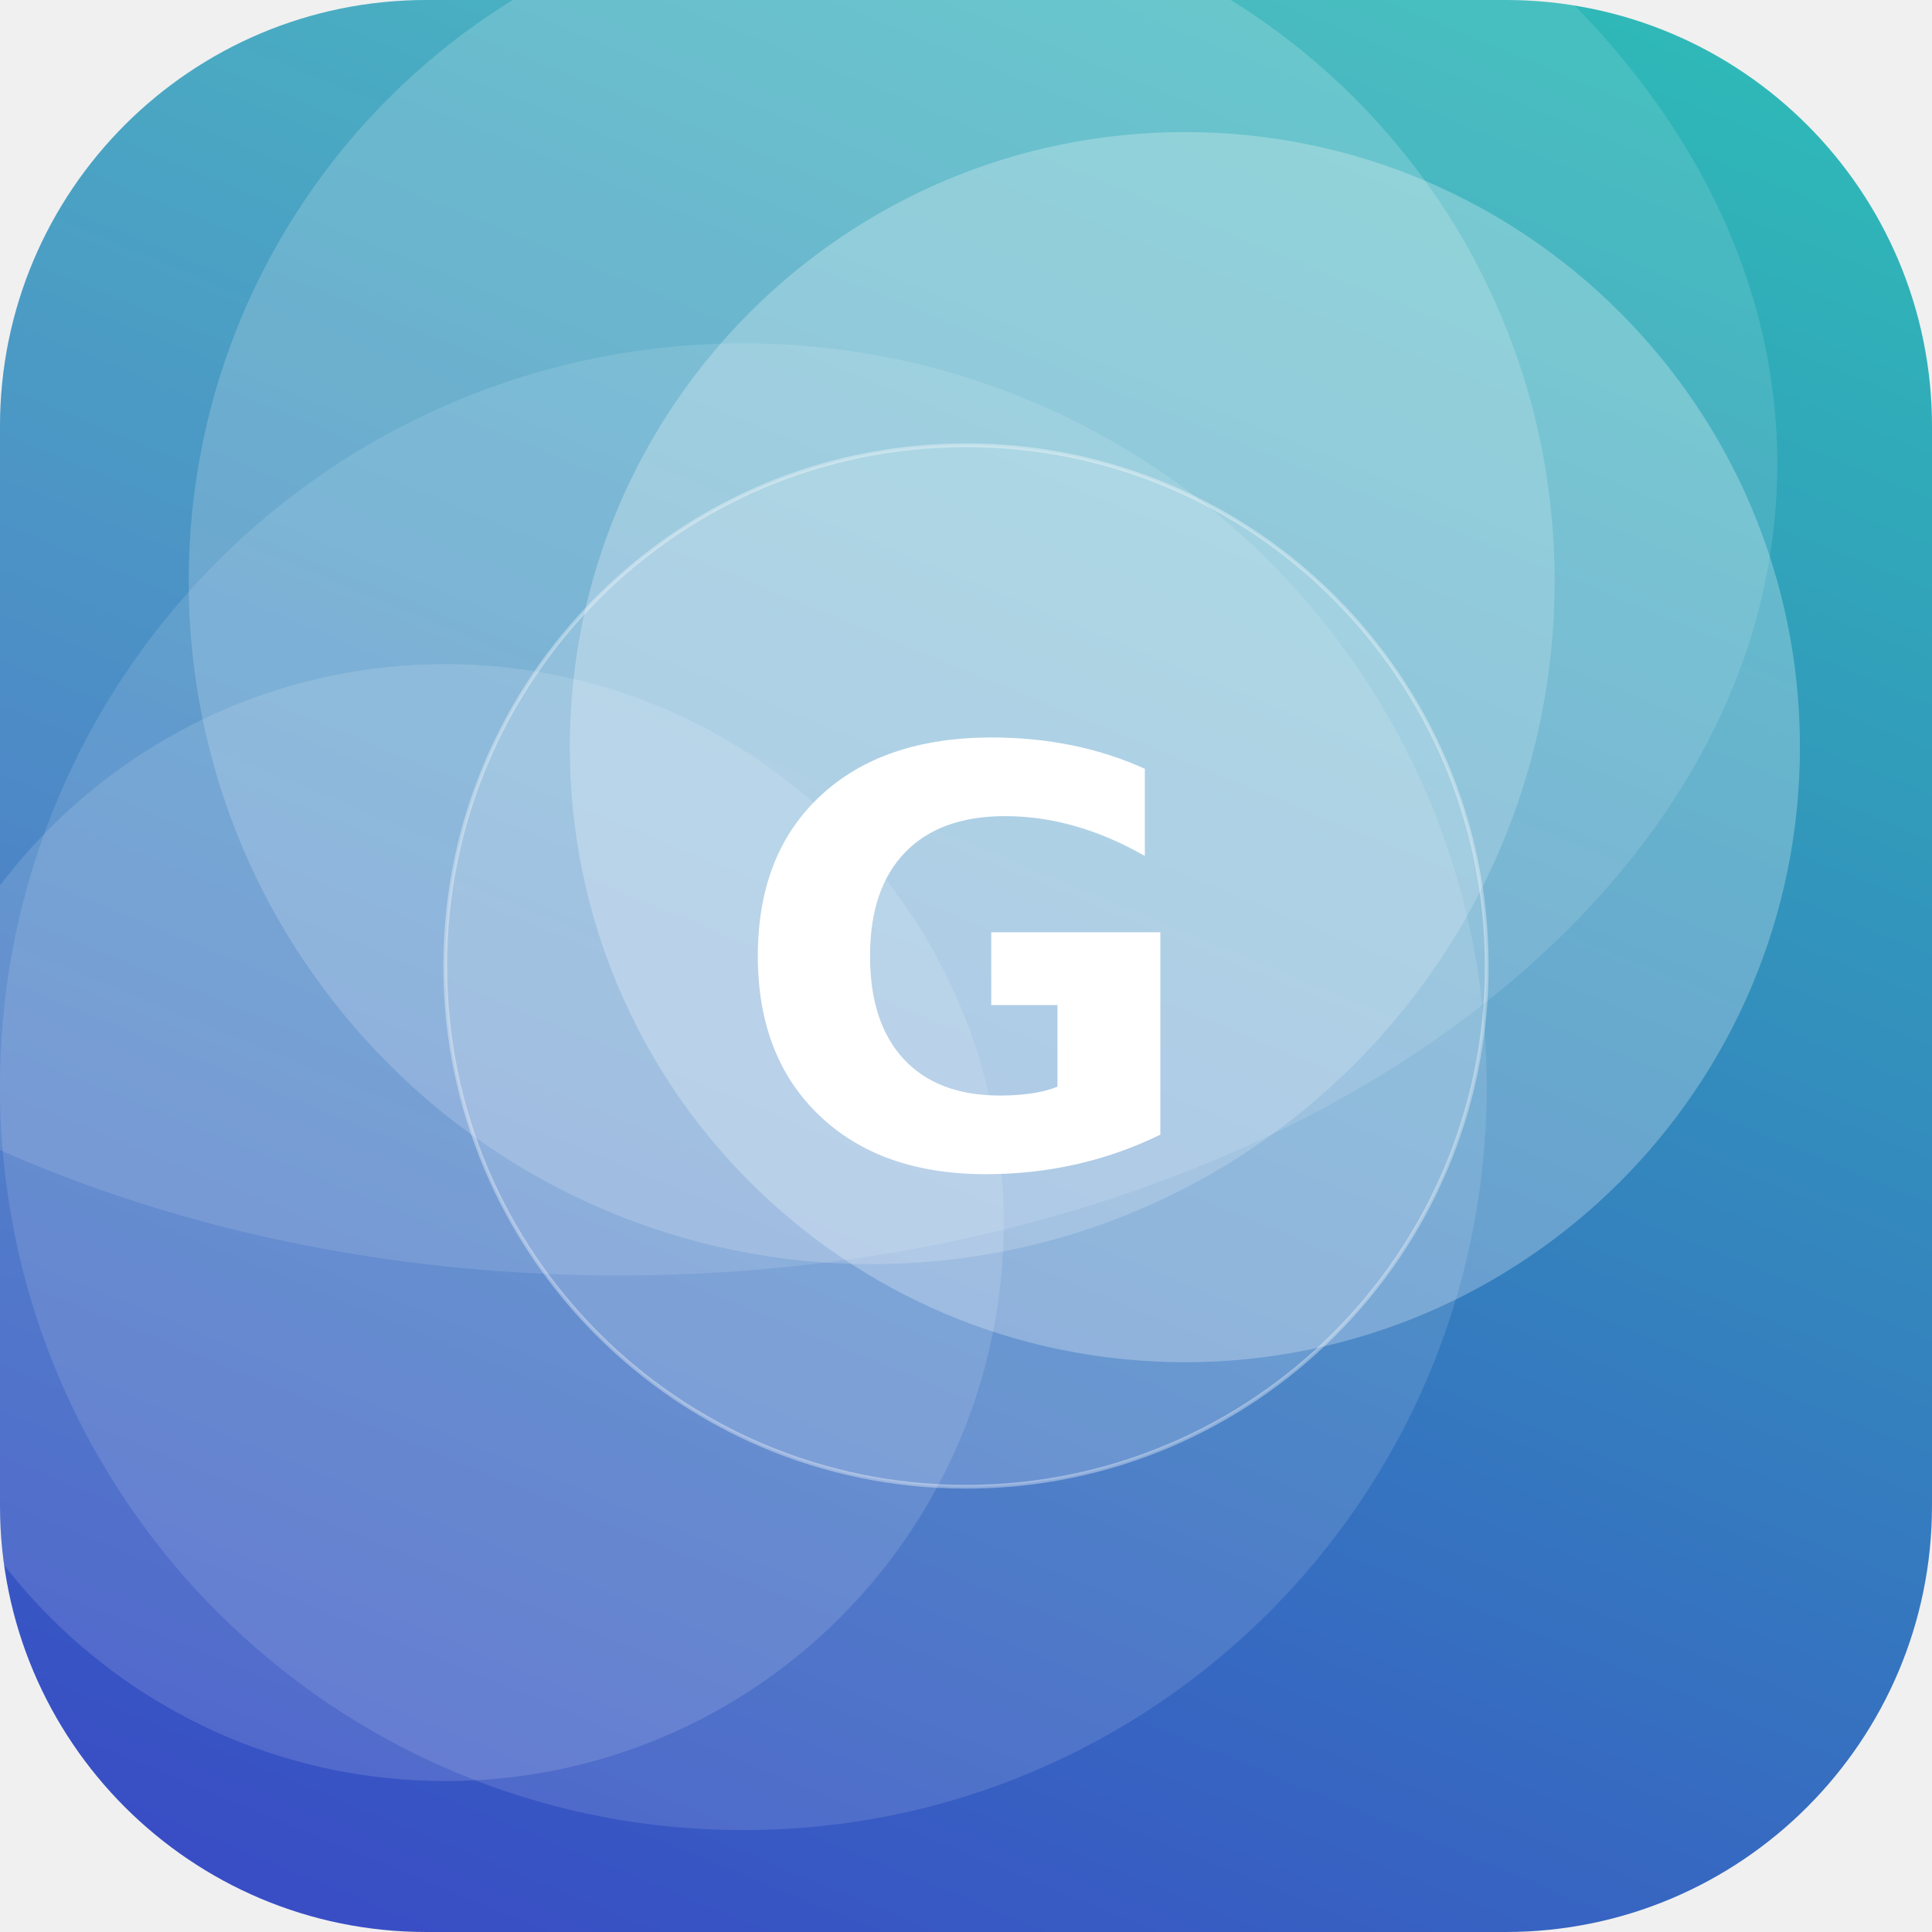
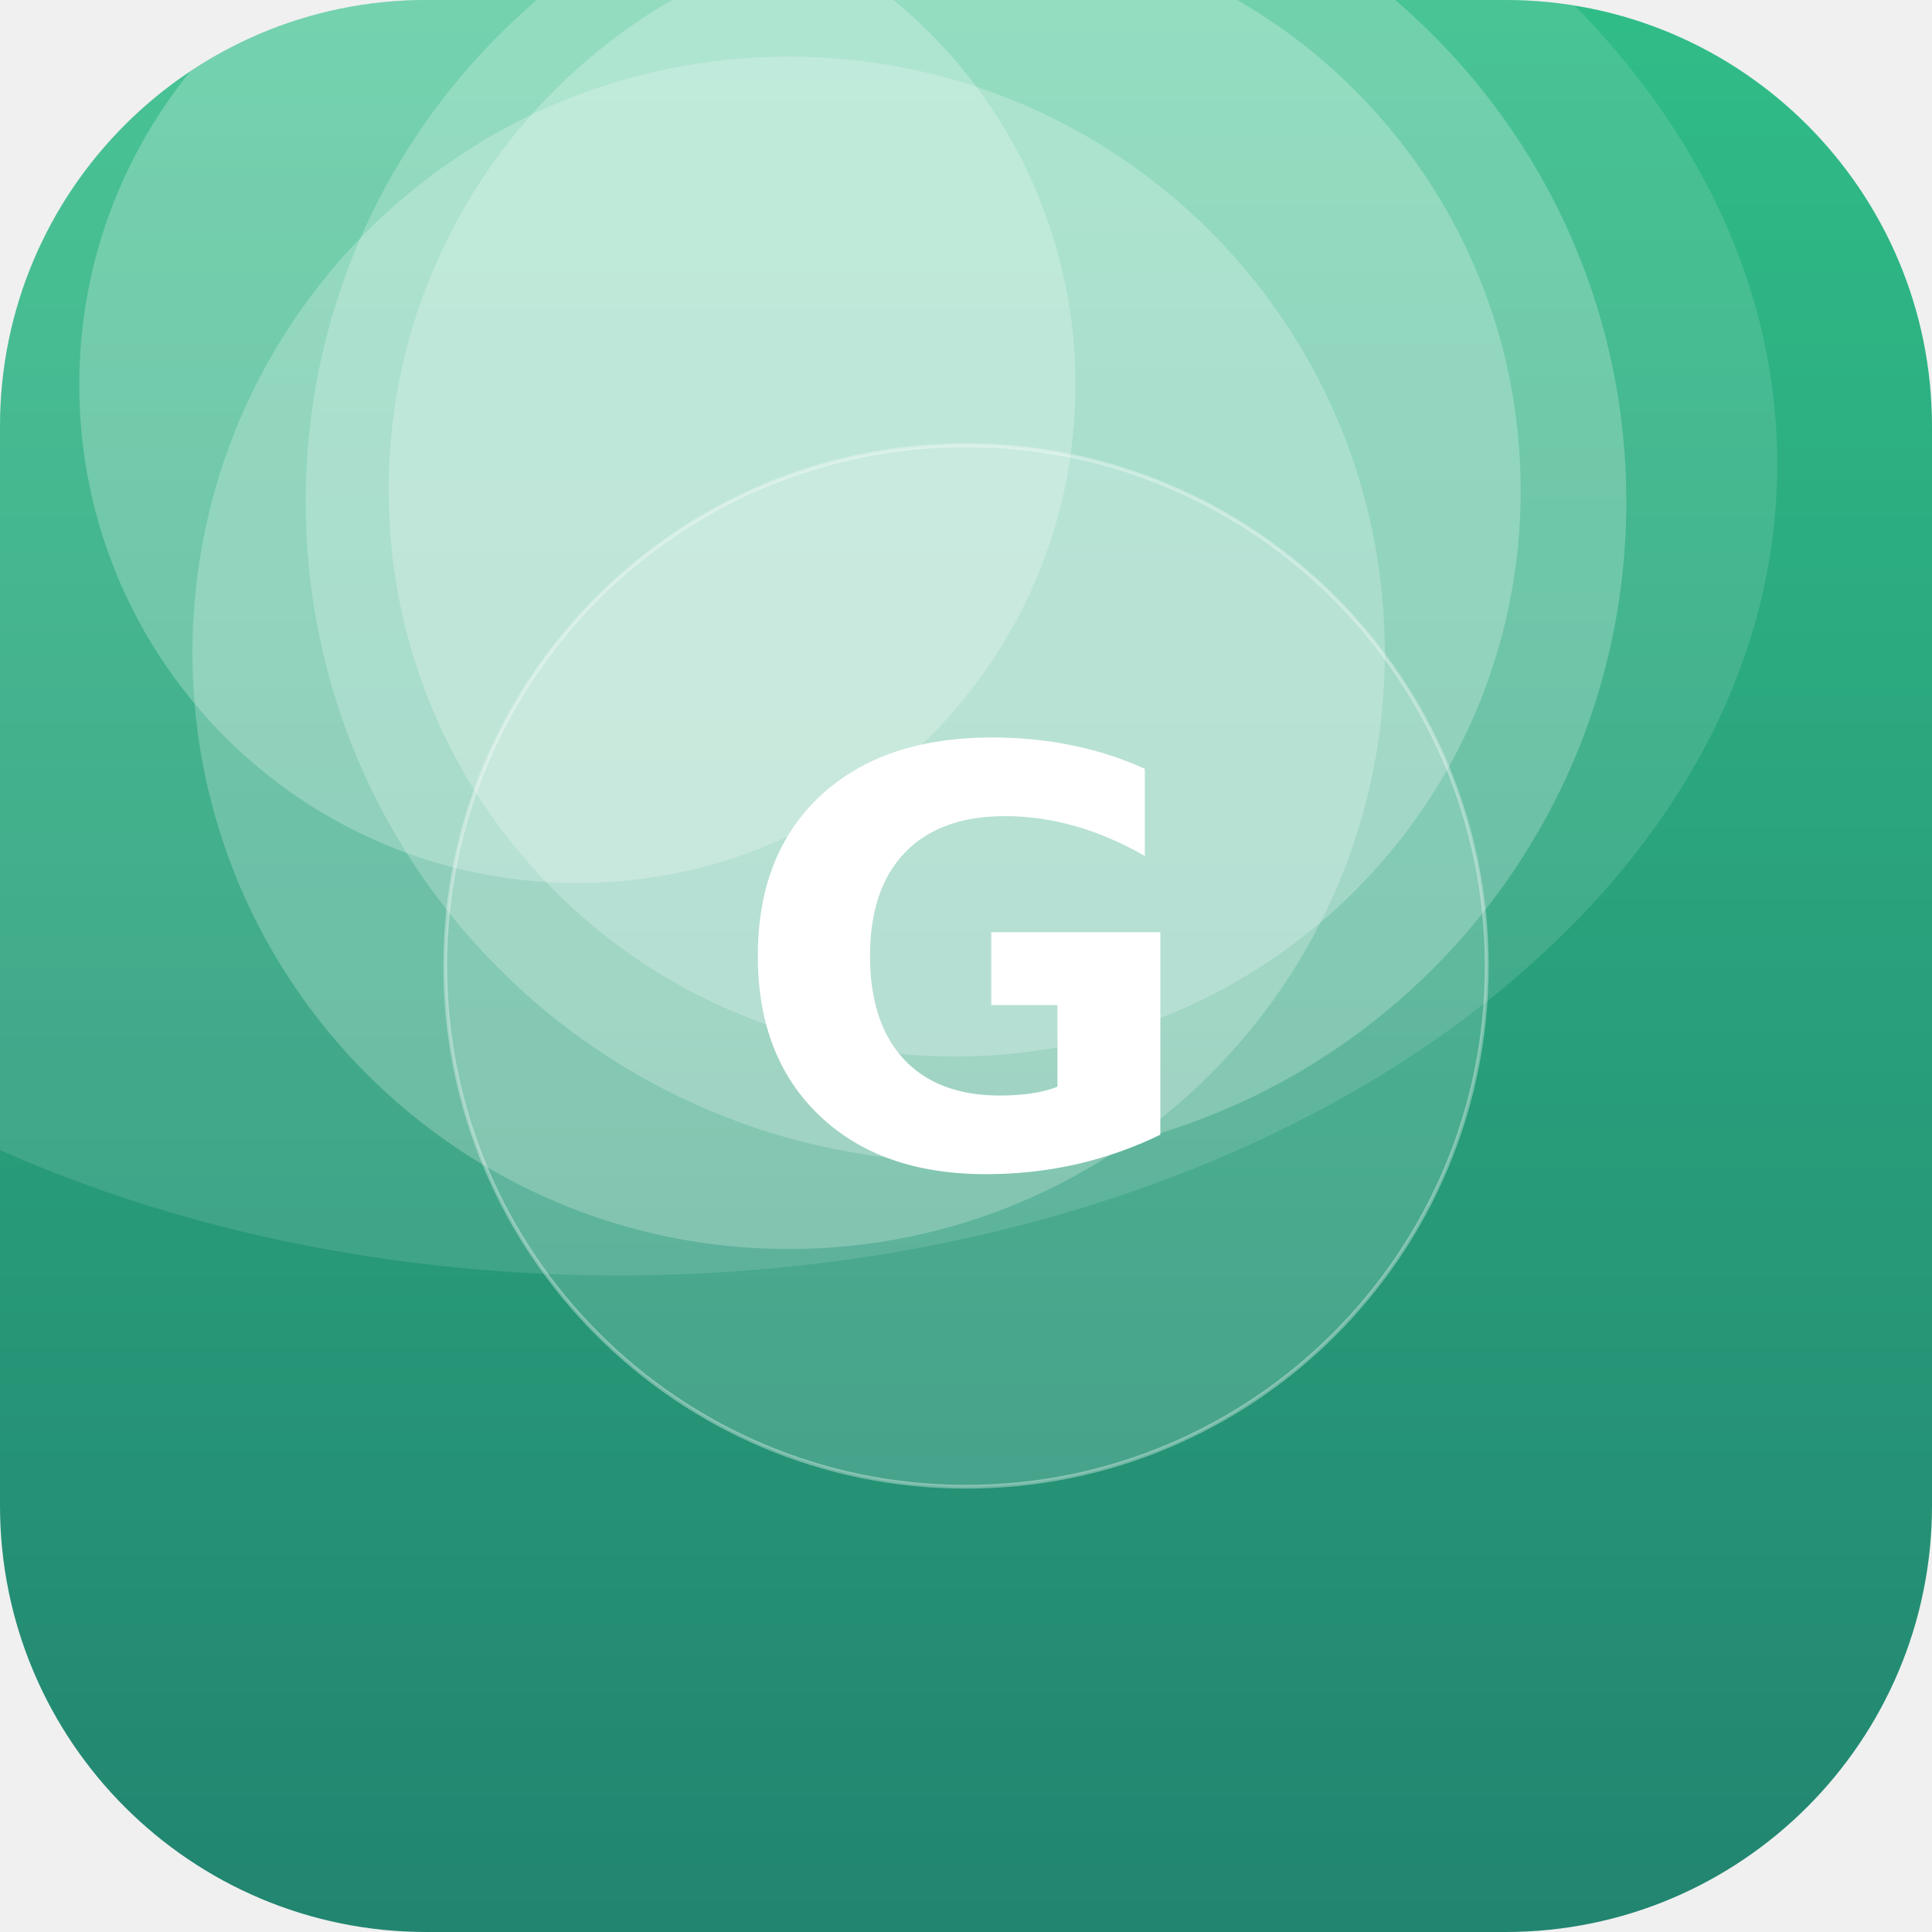
<svg xmlns="http://www.w3.org/2000/svg" width="512" height="512" viewBox="0 0 512 512">
  <defs>
-     <linearGradient id="g" x1="0" y1="0" x2="1" y2="1" gradientTransform="rotate(67 0.5 0.5)">
-       <stop offset="0" stop-color="#2EC4B6" />
-       <stop offset="1" stop-color="#3A41C6" />
+     <linearGradient id="g" x1="0" y1="0" x2="1" y2="1" gradientTransform="rotate(45 0.5 0.5)">
+       <stop offset="0" stop-color="#33C78C" />
+       <stop offset="1" stop-color="#1F7A6B" />
    </linearGradient>
    <clipPath id="c">
      <rect width="512" height="512" rx="113" />
    </clipPath>
  </defs>
  <g clip-path="url(#c)">
    <rect width="512" height="512" fill="url(#g)" />
-     <circle cx="314" cy="198" r="163" fill="#FFFFFF" fill-opacity="0.26" />
-     <circle cx="197" cy="288" r="197" fill="#FFFFFF" fill-opacity="0.12" />
-     <circle cx="231" cy="154" r="181" fill="#FFFFFF" fill-opacity="0.18" />
-     <circle cx="118" cy="324" r="148" fill="#FFFFFF" fill-opacity="0.13" />
+     <circle cx="253" cy="130" r="150" fill="#FFFFFF" fill-opacity="0.24" />
+     <circle cx="256" cy="133" r="175" fill="#FFFFFF" fill-opacity="0.23" />
+     <circle cx="209" cy="173" r="158" fill="#FFFFFF" fill-opacity="0.23" />
+     <circle cx="153" cy="102" r="132" fill="#FFFFFF" fill-opacity="0.24" />
    <ellipse cx="164" cy="123" rx="307" ry="215" fill="#FFFFFF" fill-opacity="0.12" />
    <circle cx="256" cy="256" r="138" fill="#FFFFFF" fill-opacity="0.16" stroke="#FFFFFF" stroke-opacity="0.35" />
    <text x="50%" y="50%" dy="53" text-anchor="middle" font-family="DejaVu Sans, Helvetica, Arial, sans-serif" font-weight="bold" font-size="153" fill="#FFFFFF">G</text>
  </g>
</svg>
